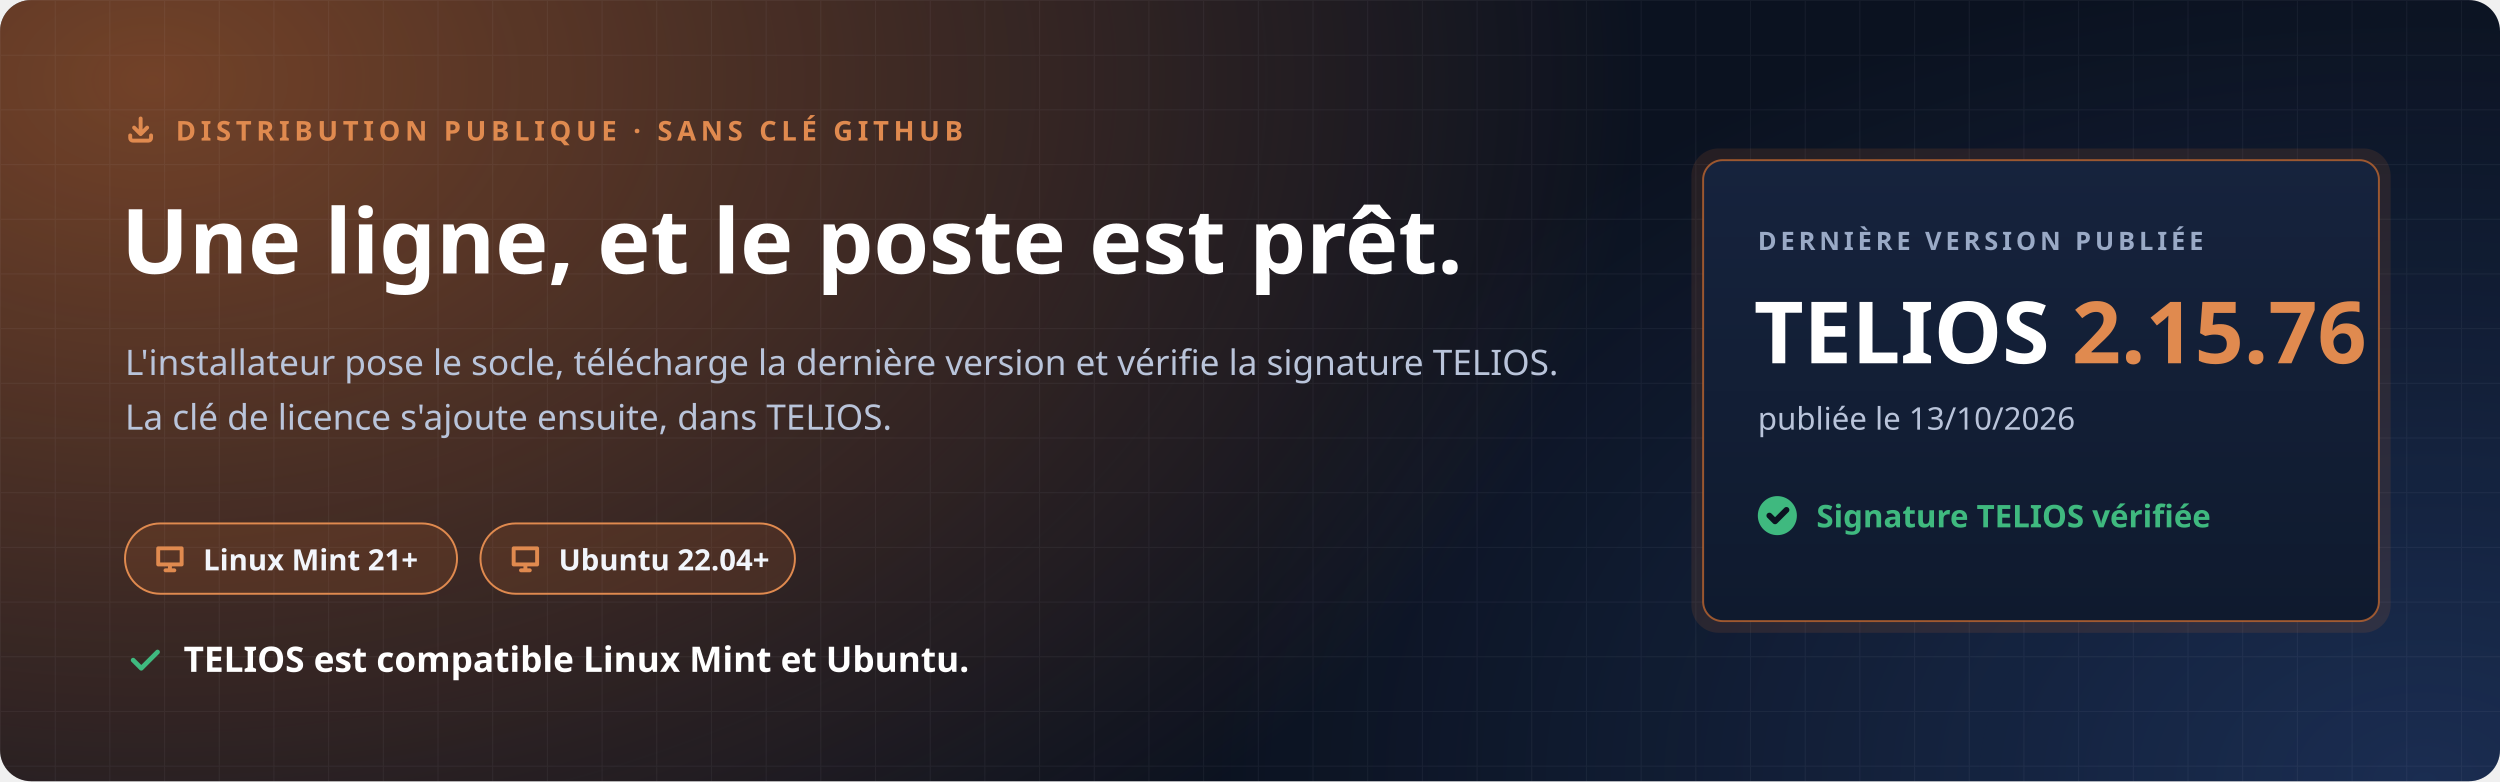
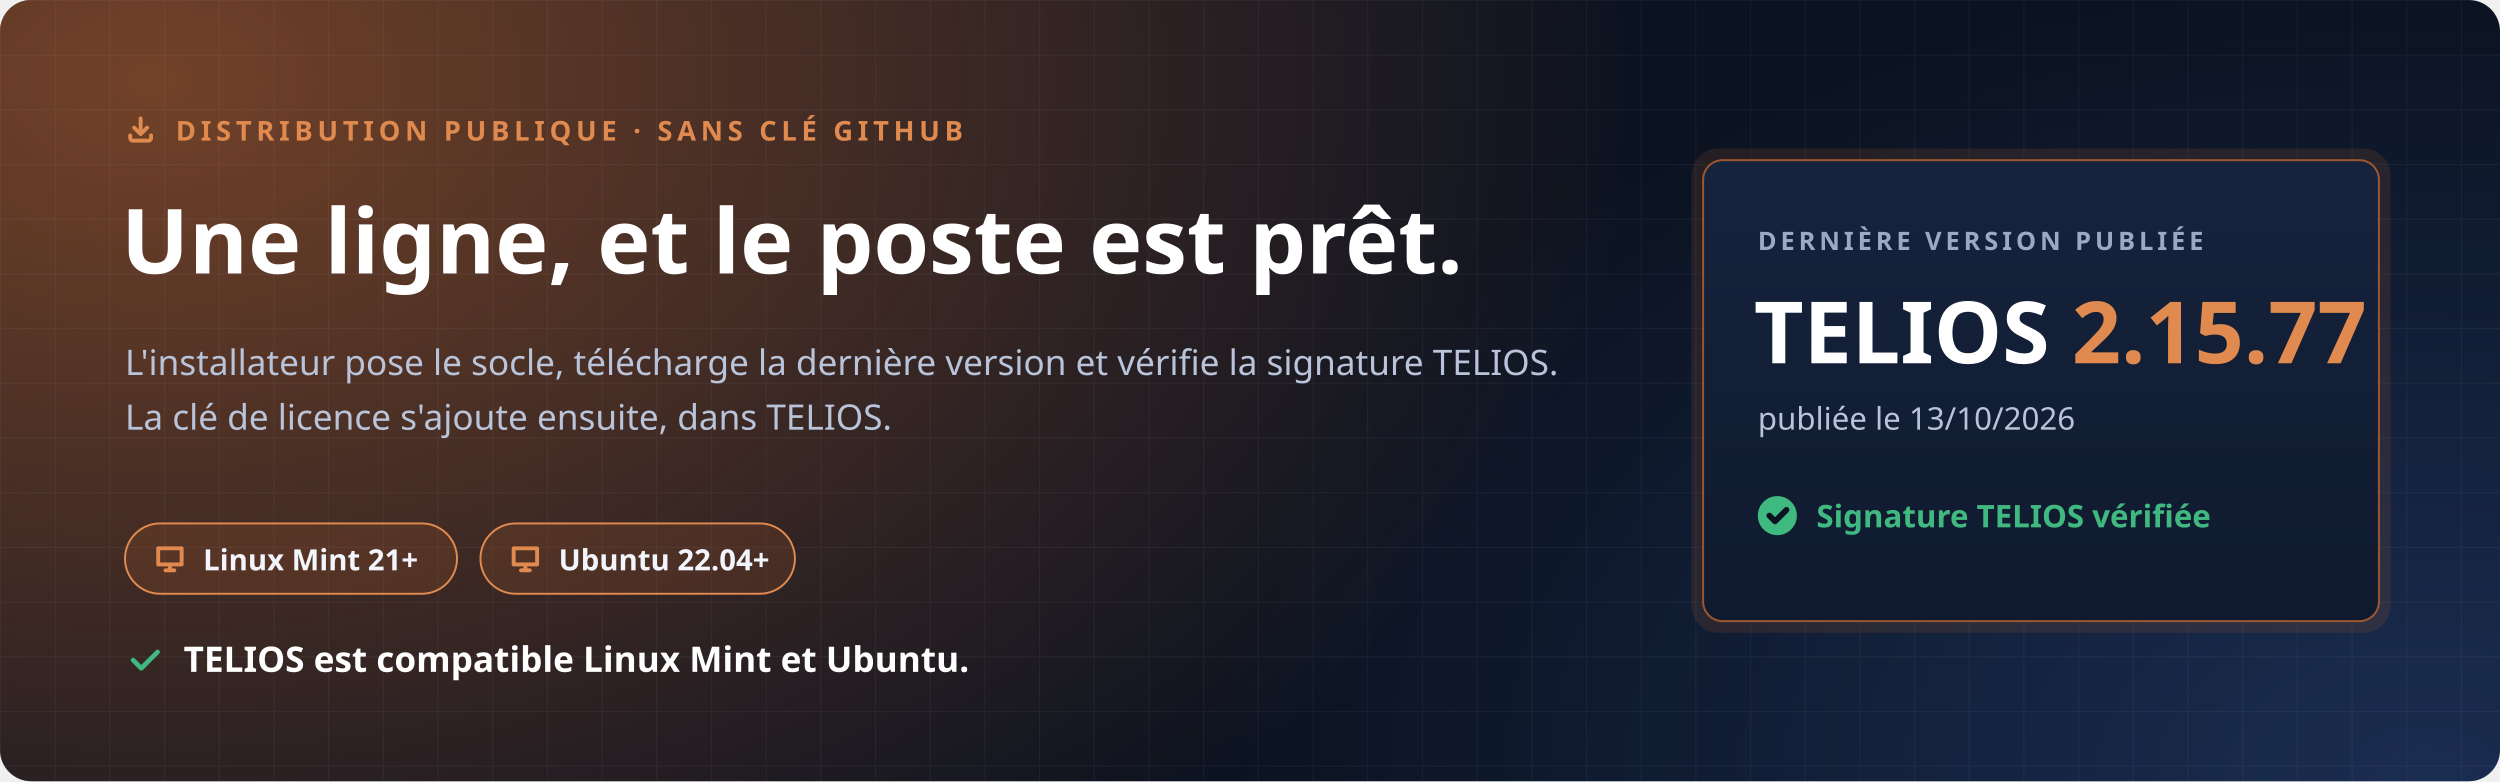
<svg xmlns="http://www.w3.org/2000/svg" width="1280" height="400" viewBox="0 0 1280 400" role="img" aria-labelledby="t d">
  <defs>
    <radialGradient id="halo" cx="0" cy="0" r="1" gradientUnits="userSpaceOnUse" gradientTransform="translate(80 40) scale(760 520)">
      <stop offset="0" stop-color="#C7692F" stop-opacity=".55" />
      <stop offset="1" stop-color="#C7692F" stop-opacity="0" />
    </radialGradient>
    <radialGradient id="halo2" cx="0" cy="0" r="1" gradientUnits="userSpaceOnUse" gradientTransform="translate(1240 400) scale(620 420)">
      <stop offset="0" stop-color="#4F8CFF" stop-opacity=".22" />
      <stop offset="1" stop-color="#4F8CFF" stop-opacity="0" />
    </radialGradient>
    <pattern id="grille" width="28" height="28" patternUnits="userSpaceOnUse">
      <path d="M28 0H0V28" fill="none" stroke="#E8EEF9" stroke-opacity=".05" />
    </pattern>
    <linearGradient id="carte" x1="0" y1="0" x2="0" y2="1">
      <stop offset="0" stop-color="#16233D" />
      <stop offset="1" stop-color="#0F1A2E" />
    </linearGradient>
  </defs>
  <rect width="1280" height="400" rx="16" fill="#0B1220" />
  <rect width="1280" height="400" rx="16" fill="url(#halo)" />
  <rect width="1280" height="400" rx="16" fill="url(#halo2)" />
  <rect width="1280" height="400" rx="16" fill="url(#grille)" />
  <g font-family="'Segoe UI', Ubuntu, 'Noto Sans', 'Helvetica Neue', Arial, sans-serif">
    <path transform="translate(64.0 58.0) scale(0.667)" d="M4 17v2a2 2 0 0 0 2 2h12a2 2 0 0 0 2-2v-2M7 11l5 5 5-5M12 4v12" fill="none" stroke="#E08A4F" stroke-width="3.00" stroke-linecap="round" stroke-linejoin="round" />
    <text x="90" y="72" font-size="14" font-weight="700" letter-spacing="2.4" fill="#E08A4F">DISTRIBUTION PUBLIQUE · SANS CLÉ GITHUB</text>
    <text x="62" y="140" font-size="46" font-weight="800" fill="#FFFFFF">Une ligne, et le poste est prêt.</text>
    <text x="64" y="192" font-size="18" fill="#B9C4DA">L'installateur pose le socle, télécharge la dernière version et vérifie la signature TELIOS.</text>
    <text x="64" y="220" font-size="18" fill="#B9C4DA">La clé de licence s'ajoute ensuite, dans TELIOS.</text>
    <g transform="translate(64 268)">
      <rect width="170" height="36" rx="18" fill="#C7692F" fill-opacity=".16" stroke="#E08A4F" />
      <path transform="translate(14.0 9.0) scale(0.750)" d="M4 5h16v11H4zM9 20h6M12 16v4" fill="none" stroke="#E08A4F" stroke-width="2.67" stroke-linecap="round" stroke-linejoin="round" />
      <text x="40" y="24" font-size="15" font-weight="700" fill="#F2F5FB">Linux Mint 21+</text>
    </g>
    <g transform="translate(246 268)">
      <rect width="161" height="36" rx="18" fill="#C7692F" fill-opacity=".16" stroke="#E08A4F" />
      <path transform="translate(14.0 9.0) scale(0.750)" d="M4 5h16v11H4zM9 20h6M12 16v4" fill="none" stroke="#E08A4F" stroke-width="2.67" stroke-linecap="round" stroke-linejoin="round" />
      <text x="40" y="24" font-size="15" font-weight="700" fill="#F2F5FB">Ubuntu 22.04+</text>
    </g>
    <path transform="translate(64.0 328.0) scale(0.833)" d="M5 12l5 5L20 7" fill="none" stroke="#3FB97F" stroke-width="2.88" stroke-linecap="round" stroke-linejoin="round" />
    <text x="94" y="344" font-size="18" font-weight="700" fill="#FFFFFF">TELIOS est compatible Linux Mint et Ubuntu.</text>
    <g transform="translate(872 82)">
      <rect x="-6" y="-6" width="358" height="248" rx="14" fill="#C7692F" fill-opacity=".14" />
      <rect width="346" height="236" rx="10" fill="url(#carte)" stroke="#C7692F" stroke-opacity=".75" />
      <text x="28" y="46" font-size="13" font-weight="700" letter-spacing="2" fill="#9AAAC6">DERNIÈRE VERSION PUBLIÉE</text>
-       <text x="26" y="104" font-size="44" font-weight="800" fill="#FFFFFF">TELIOS <tspan fill="#E08A4F">2.15.76</tspan>
+       <text x="26" y="104" font-size="44" font-weight="800" fill="#FFFFFF">TELIOS <tspan fill="#E08A4F">2.15.77</tspan>
      </text>
      <text x="28" y="138" font-size="16" fill="#B9C4DA">publiée le 13/10/2026</text>
      <circle cx="38" cy="182" r="10" fill="#3FB97F" />
      <path transform="translate(31.0 175.0) scale(0.583)" d="M5 12l5 5L20 7" fill="none" stroke="#0B1220" stroke-width="5.14" stroke-linecap="round" stroke-linejoin="round" />
      <text x="58" y="188" font-size="16" font-weight="700" fill="#3FB97F">Signature TELIOS vérifiée</text>
    </g>
  </g>
</svg>
